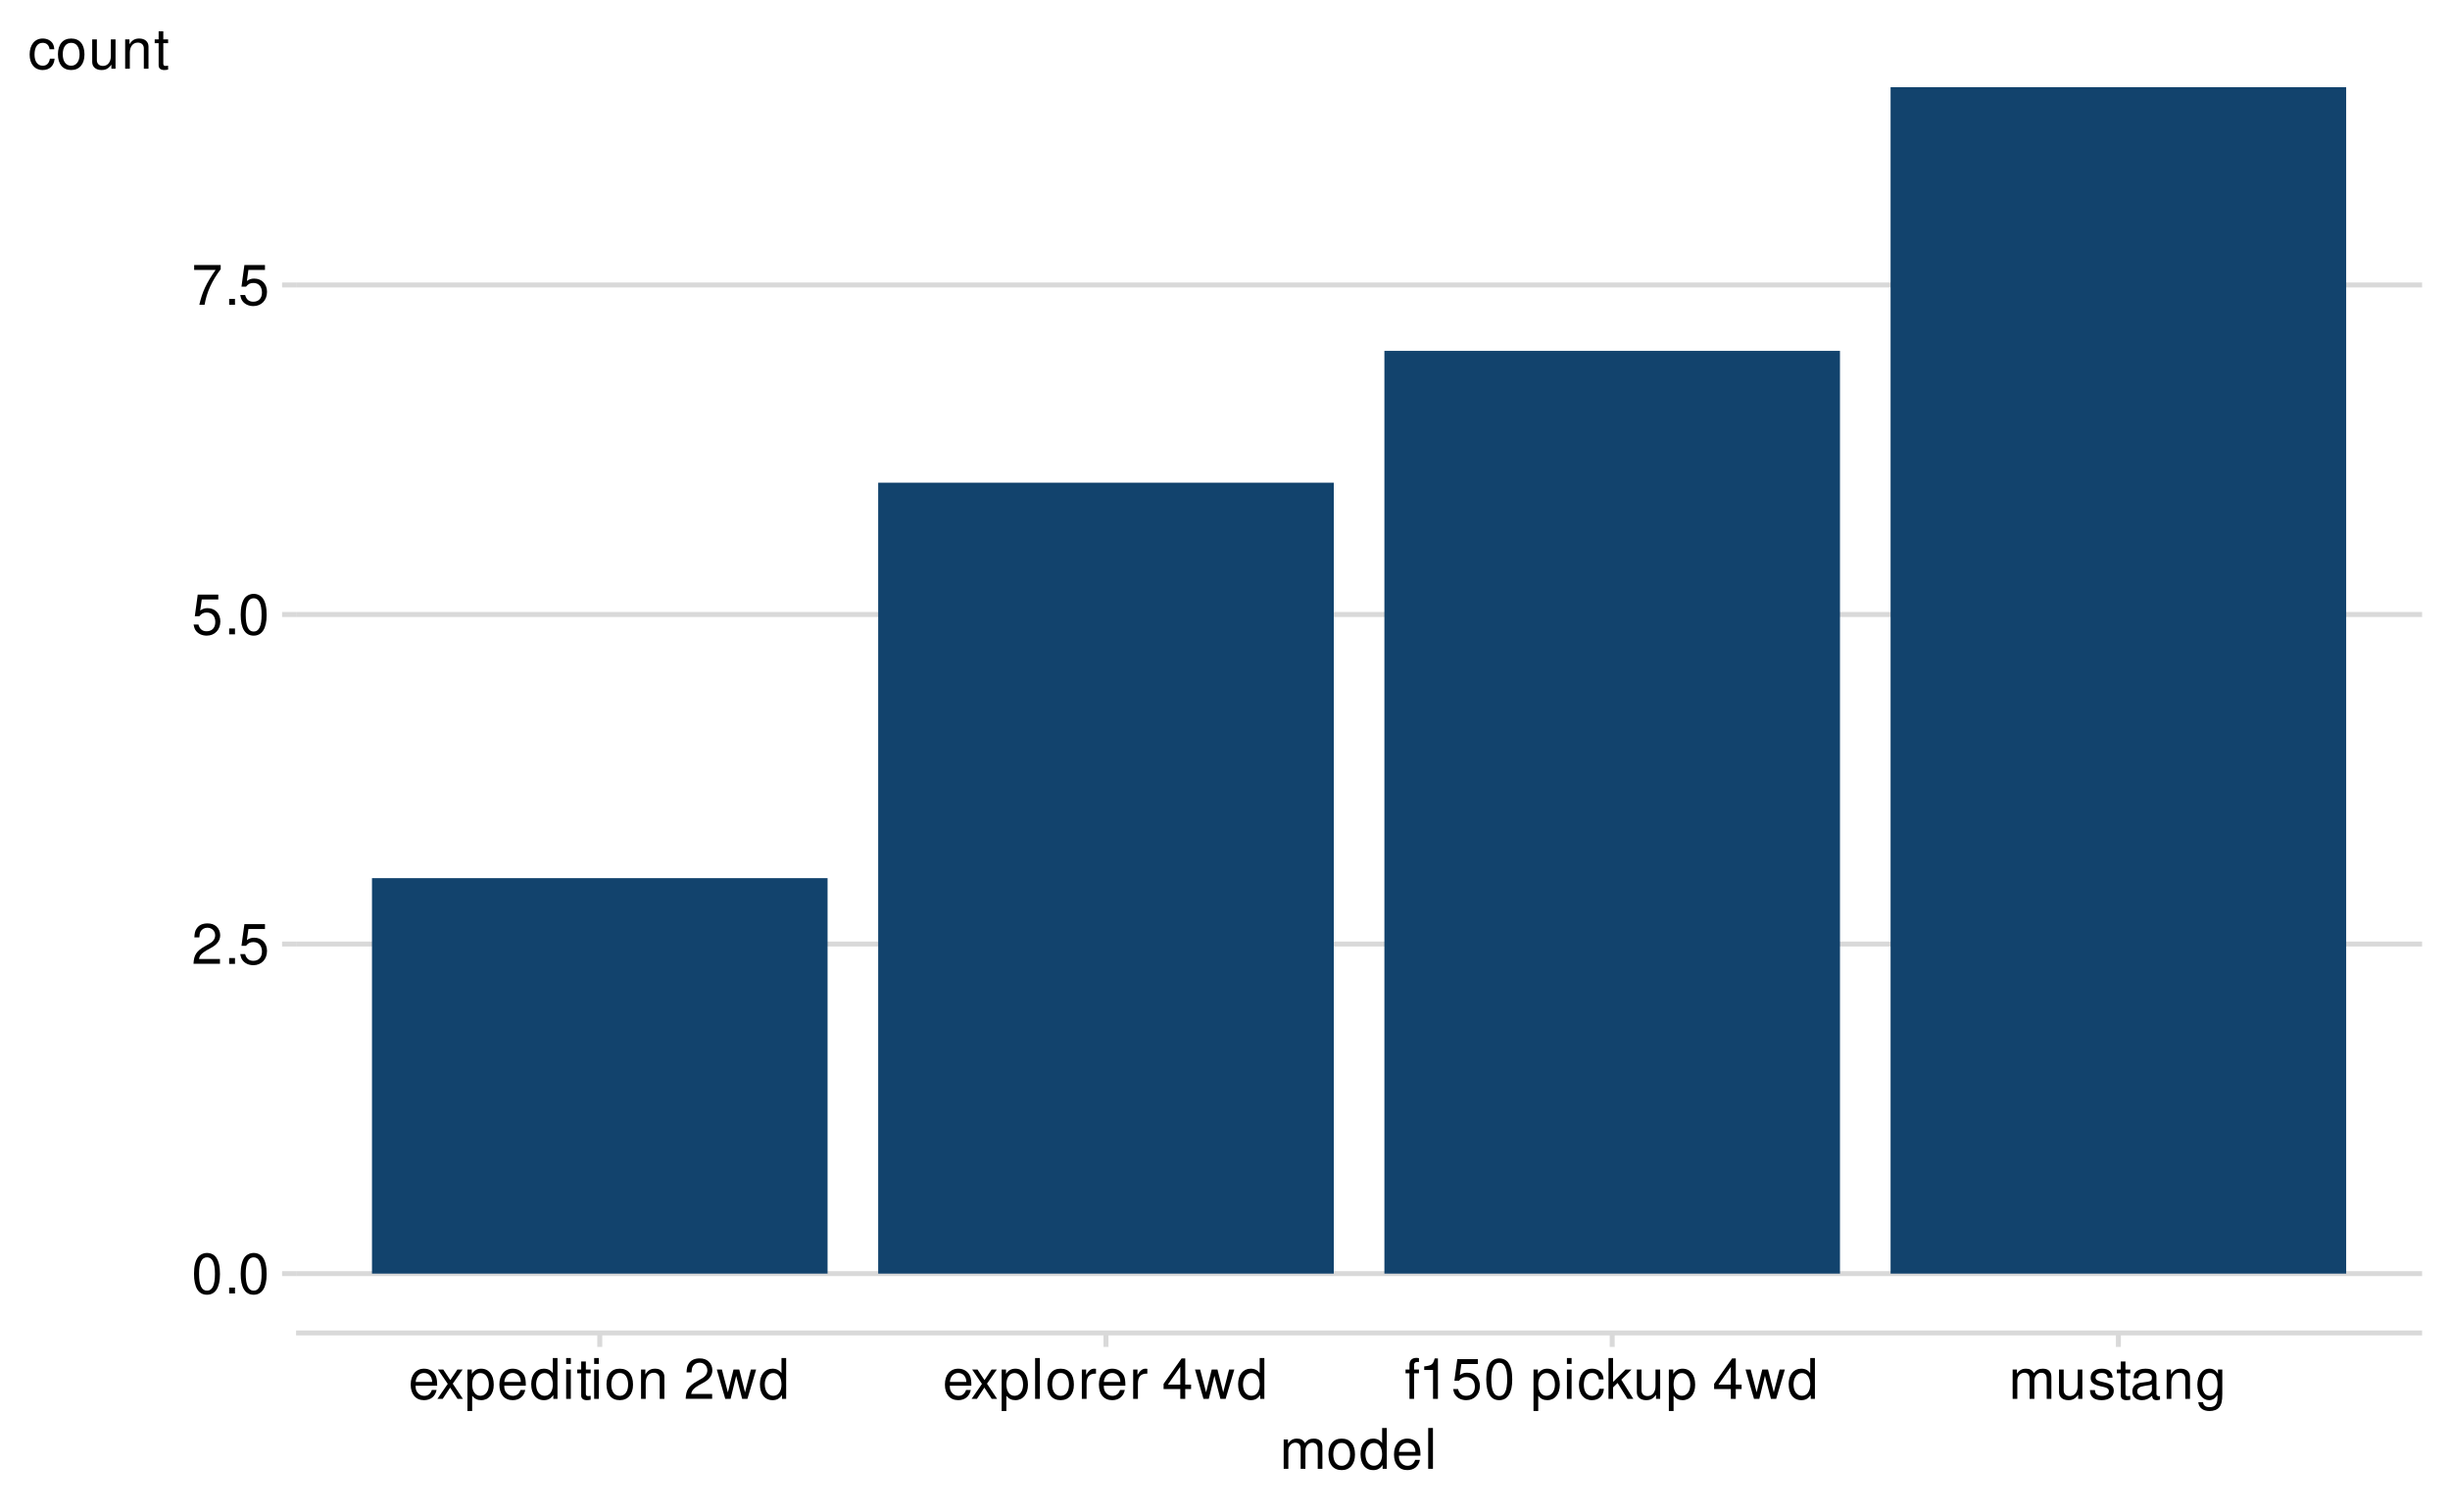
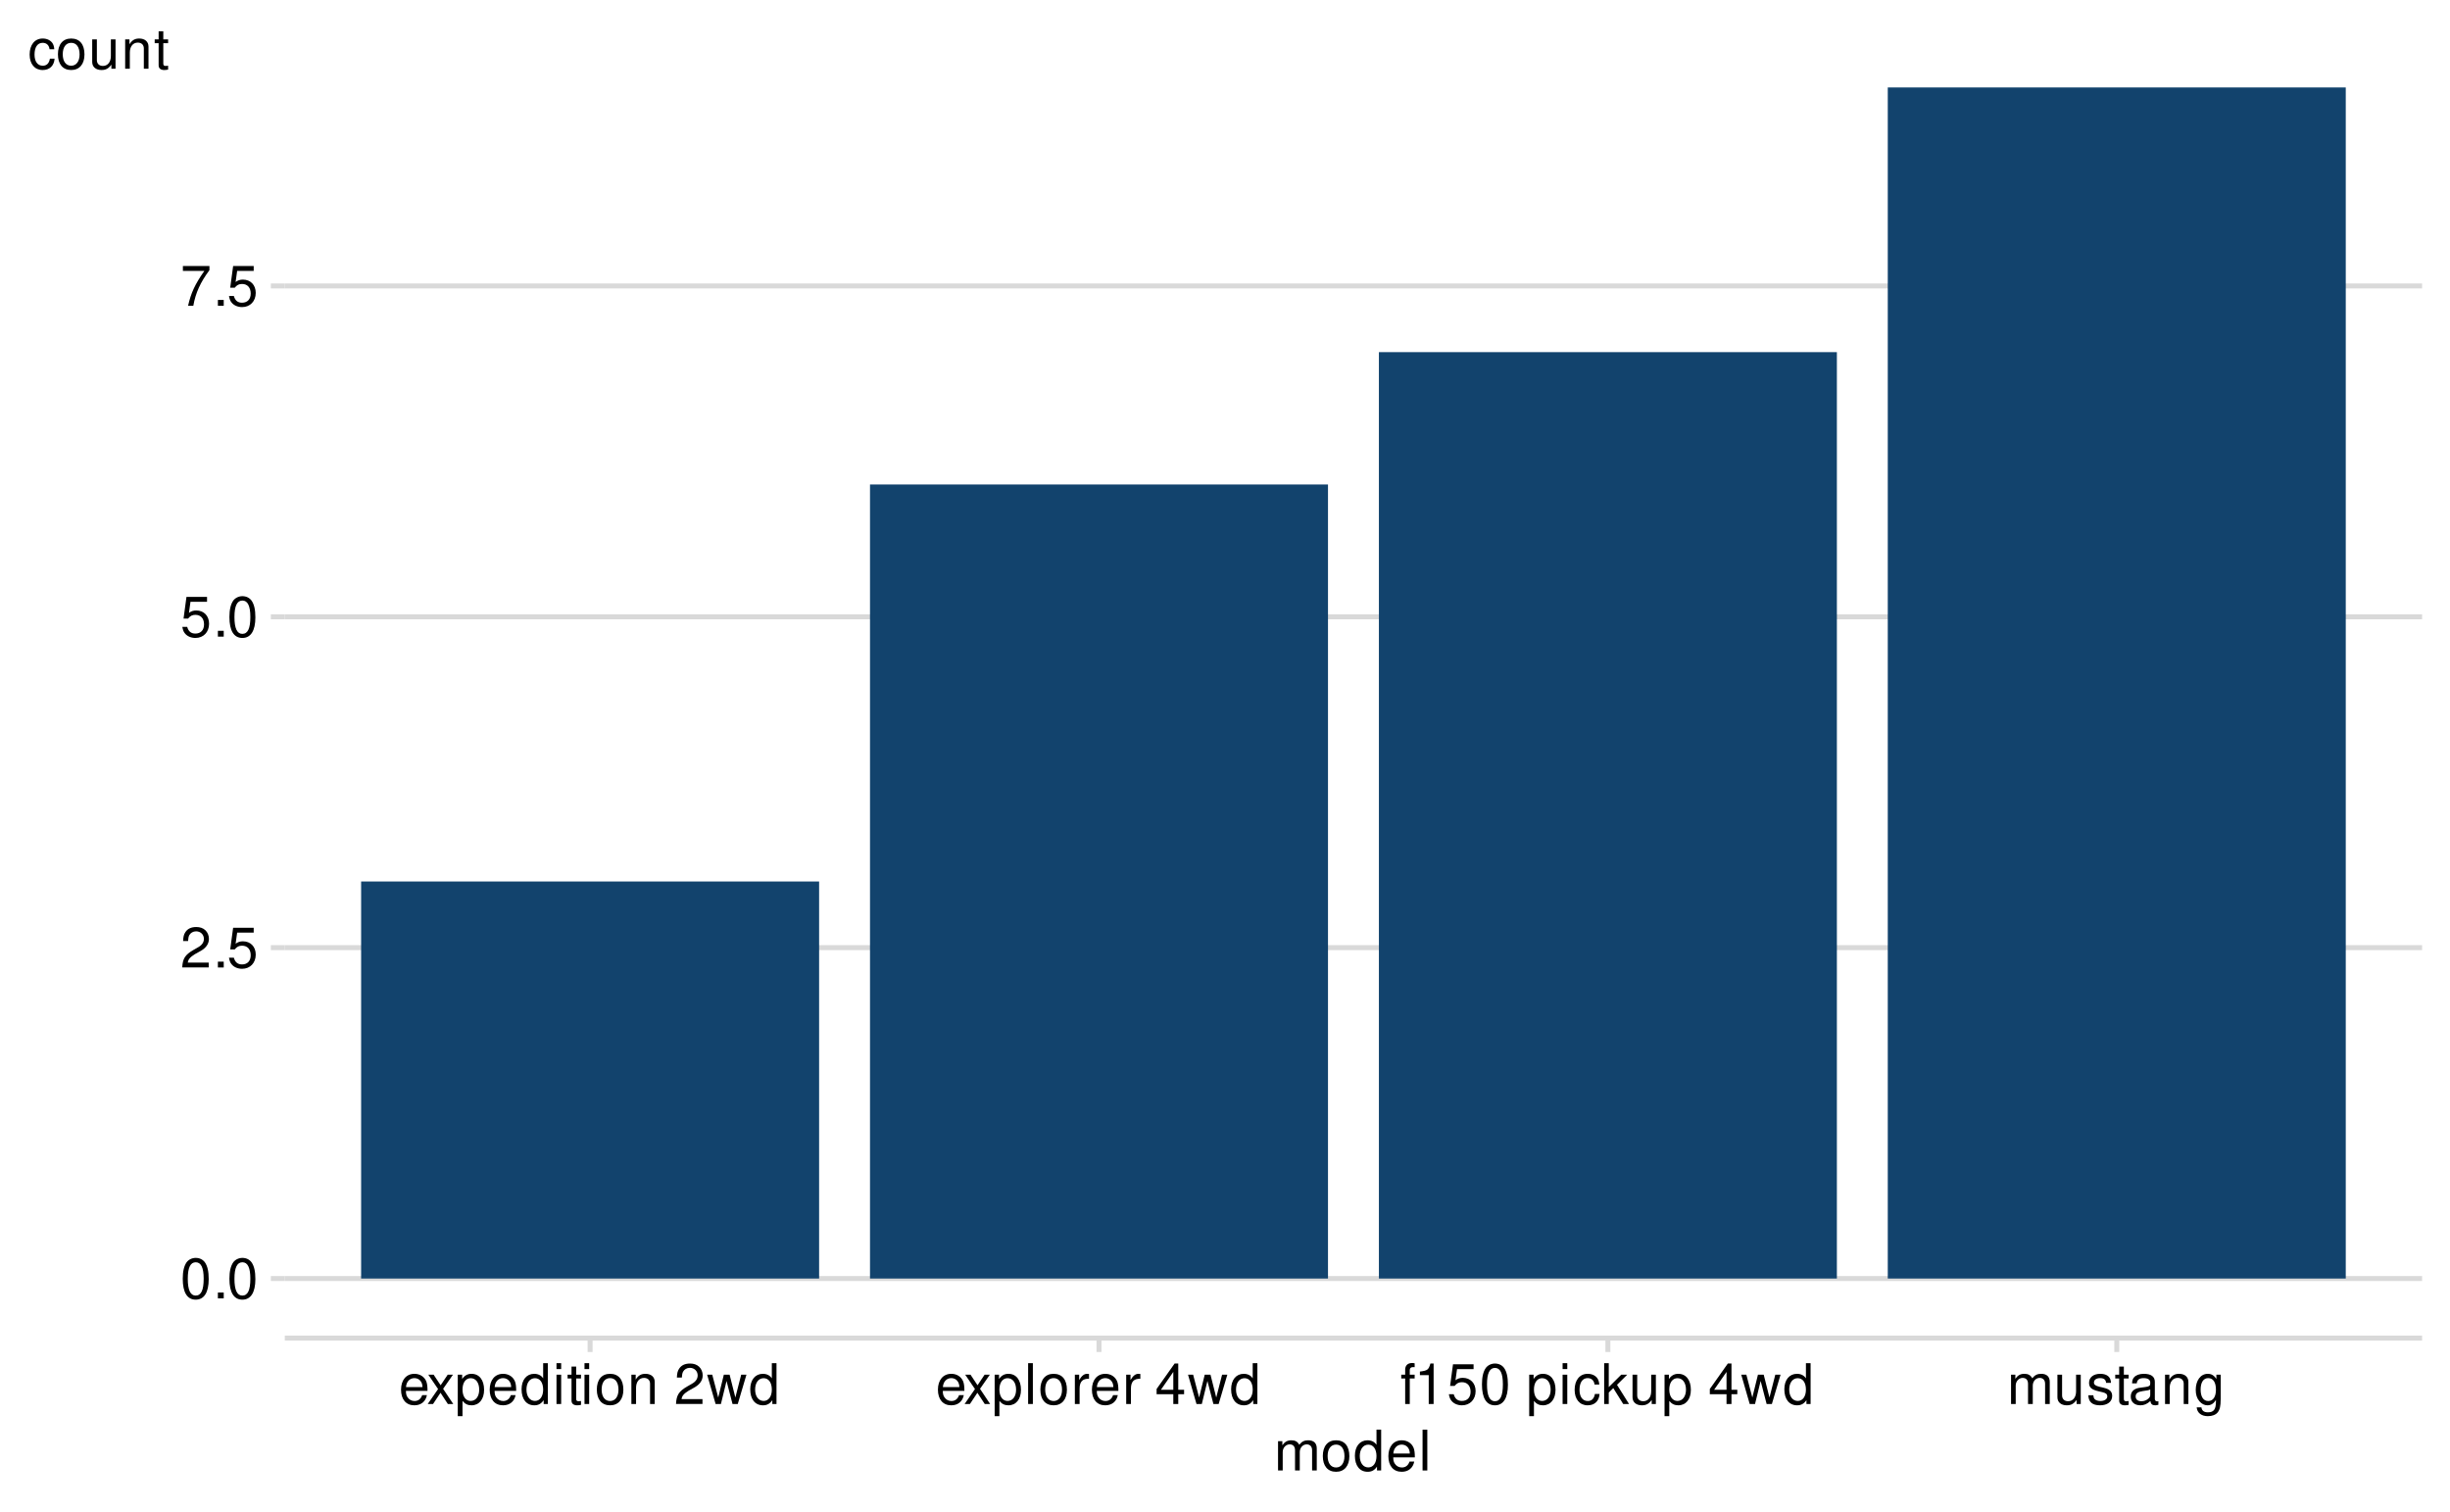
<svg xmlns="http://www.w3.org/2000/svg" xmlns:xlink="http://www.w3.org/1999/xlink" width="525pt" height="324pt" viewBox="0 0 525 324" version="1.1">
  <defs>
    <g>
      <symbol overflow="visible" id="glyph0-0">
        <path style="stroke:none;" d="" />
      </symbol>
      <symbol overflow="visible" id="glyph0-1">
        <path style="stroke:none;" d="M 3.297 -8.672 C 2.516 -8.672 1.781 -8.312 1.344 -7.734 C 0.797 -6.953 0.516 -5.812 0.516 -4.203 C 0.516 -1.266 1.469 0.281 3.297 0.281 C 5.094 0.281 6.078 -1.266 6.078 -4.125 C 6.078 -5.812 5.812 -6.938 5.25 -7.734 C 4.812 -8.328 4.109 -8.672 3.297 -8.672 Z M 3.297 -7.734 C 4.438 -7.734 5 -6.578 5 -4.219 C 5 -1.75 4.453 -0.594 3.281 -0.594 C 2.156 -0.594 1.594 -1.797 1.594 -4.188 C 1.594 -6.578 2.156 -7.734 3.297 -7.734 Z M 3.297 -7.734 " />
      </symbol>
      <symbol overflow="visible" id="glyph0-2">
        <path style="stroke:none;" d="M 2.297 -1.25 L 1.047 -1.25 L 1.047 0 L 2.297 0 Z M 2.297 -1.25 " />
      </symbol>
      <symbol overflow="visible" id="glyph0-3">
        <path style="stroke:none;" d="M 6.078 -1.047 L 1.594 -1.047 C 1.703 -1.766 2.094 -2.219 3.125 -2.859 L 4.328 -3.531 C 5.516 -4.188 6.125 -5.078 6.125 -6.141 C 6.125 -6.859 5.844 -7.531 5.344 -8 C 4.844 -8.453 4.219 -8.672 3.406 -8.672 C 2.328 -8.672 1.531 -8.297 1.062 -7.547 C 0.75 -7.094 0.625 -6.547 0.594 -5.672 L 1.656 -5.672 C 1.688 -6.266 1.766 -6.609 1.906 -6.906 C 2.188 -7.422 2.734 -7.75 3.375 -7.75 C 4.328 -7.75 5.047 -7.062 5.047 -6.125 C 5.047 -5.422 4.656 -4.828 3.906 -4.391 L 2.797 -3.75 C 1.016 -2.719 0.5 -1.906 0.406 -0.016 L 6.078 -0.016 Z M 6.078 -1.047 " />
      </symbol>
      <symbol overflow="visible" id="glyph0-4">
        <path style="stroke:none;" d="M 5.719 -8.516 L 1.312 -8.516 L 0.688 -3.875 L 1.656 -3.875 C 2.141 -4.469 2.562 -4.672 3.234 -4.672 C 4.375 -4.672 5.078 -3.891 5.078 -2.625 C 5.078 -1.406 4.375 -0.656 3.219 -0.656 C 2.297 -0.656 1.734 -1.125 1.469 -2.094 L 0.422 -2.094 C 0.562 -1.391 0.688 -1.062 0.938 -0.75 C 1.422 -0.094 2.281 0.281 3.234 0.281 C 4.953 0.281 6.156 -0.969 6.156 -2.766 C 6.156 -4.453 5.047 -5.609 3.406 -5.609 C 2.812 -5.609 2.328 -5.453 1.844 -5.094 L 2.172 -7.469 L 5.719 -7.469 Z M 5.719 -8.516 " />
      </symbol>
      <symbol overflow="visible" id="glyph0-5">
        <path style="stroke:none;" d="M 6.234 -8.516 L 0.547 -8.516 L 0.547 -7.469 L 5.141 -7.469 C 3.125 -4.578 2.297 -2.797 1.656 0 L 2.781 0 C 3.25 -2.719 4.312 -5.062 6.234 -7.625 Z M 6.234 -8.516 " />
      </symbol>
      <symbol overflow="visible" id="glyph0-6">
        <path style="stroke:none;" d="M 6.156 -2.812 C 6.156 -3.766 6.078 -4.344 5.906 -4.812 C 5.5 -5.844 4.531 -6.469 3.359 -6.469 C 1.609 -6.469 0.484 -5.141 0.484 -3.062 C 0.484 -0.984 1.562 0.281 3.344 0.281 C 4.781 0.281 5.766 -0.547 6.031 -1.906 L 5.016 -1.906 C 4.734 -1.078 4.172 -0.641 3.375 -0.641 C 2.734 -0.641 2.203 -0.938 1.859 -1.469 C 1.625 -1.828 1.531 -2.188 1.531 -2.812 Z M 1.547 -3.625 C 1.625 -4.781 2.344 -5.547 3.344 -5.547 C 4.375 -5.547 5.078 -4.75 5.078 -3.625 Z M 1.547 -3.625 " />
      </symbol>
      <symbol overflow="visible" id="glyph0-7">
        <path style="stroke:none;" d="M 3.5 -3.25 L 5.609 -6.281 L 4.484 -6.281 L 2.969 -4.016 L 1.469 -6.281 L 0.328 -6.281 L 2.422 -3.203 L 0.203 0 L 1.344 0 L 2.938 -2.406 L 4.516 0 L 5.672 0 Z M 3.5 -3.25 " />
      </symbol>
      <symbol overflow="visible" id="glyph0-8">
        <path style="stroke:none;" d="M 0.641 2.609 L 1.656 2.609 L 1.656 -0.656 C 2.188 -0.016 2.766 0.281 3.594 0.281 C 5.219 0.281 6.281 -1.031 6.281 -3.031 C 6.281 -5.141 5.25 -6.469 3.578 -6.469 C 2.719 -6.469 2.047 -6.078 1.578 -5.344 L 1.578 -6.281 L 0.641 -6.281 Z M 3.406 -5.531 C 4.516 -5.531 5.234 -4.562 5.234 -3.062 C 5.234 -1.625 4.5 -0.656 3.406 -0.656 C 2.344 -0.656 1.656 -1.625 1.656 -3.094 C 1.656 -4.578 2.344 -5.531 3.406 -5.531 Z M 3.406 -5.531 " />
      </symbol>
      <symbol overflow="visible" id="glyph0-9">
        <path style="stroke:none;" d="M 5.938 -8.75 L 4.938 -8.75 L 4.938 -5.5 C 4.531 -6.125 3.859 -6.469 3.016 -6.469 C 1.375 -6.469 0.312 -5.156 0.312 -3.156 C 0.312 -1.031 1.344 0.281 3.047 0.281 C 3.906 0.281 4.516 -0.047 5.047 -0.828 L 5.047 0 L 5.938 0 Z M 3.188 -5.531 C 4.266 -5.531 4.938 -4.578 4.938 -3.078 C 4.938 -1.625 4.25 -0.656 3.188 -0.656 C 2.094 -0.656 1.359 -1.625 1.359 -3.094 C 1.359 -4.562 2.094 -5.531 3.188 -5.531 Z M 3.188 -5.531 " />
      </symbol>
      <symbol overflow="visible" id="glyph0-10">
        <path style="stroke:none;" d="M 1.797 -6.281 L 0.797 -6.281 L 0.797 0 L 1.797 0 Z M 1.797 -8.75 L 0.797 -8.75 L 0.797 -7.484 L 1.797 -7.484 Z M 1.797 -8.75 " />
      </symbol>
      <symbol overflow="visible" id="glyph0-11">
        <path style="stroke:none;" d="M 3.047 -6.281 L 2.016 -6.281 L 2.016 -8.016 L 1.016 -8.016 L 1.016 -6.281 L 0.172 -6.281 L 0.172 -5.469 L 1.016 -5.469 L 1.016 -0.719 C 1.016 -0.078 1.453 0.281 2.234 0.281 C 2.5 0.281 2.719 0.25 3.047 0.188 L 3.047 -0.641 C 2.906 -0.609 2.766 -0.594 2.562 -0.594 C 2.141 -0.594 2.016 -0.719 2.016 -1.156 L 2.016 -5.469 L 3.047 -5.469 Z M 3.047 -6.281 " />
      </symbol>
      <symbol overflow="visible" id="glyph0-12">
        <path style="stroke:none;" d="M 3.266 -6.469 C 1.484 -6.469 0.438 -5.203 0.438 -3.094 C 0.438 -0.969 1.484 0.281 3.281 0.281 C 5.047 0.281 6.125 -0.984 6.125 -3.047 C 6.125 -5.234 5.094 -6.469 3.266 -6.469 Z M 3.281 -5.547 C 4.406 -5.547 5.078 -4.625 5.078 -3.062 C 5.078 -1.578 4.375 -0.641 3.281 -0.641 C 2.156 -0.641 1.469 -1.578 1.469 -3.094 C 1.469 -4.625 2.156 -5.547 3.281 -5.547 Z M 3.281 -5.547 " />
      </symbol>
      <symbol overflow="visible" id="glyph0-13">
        <path style="stroke:none;" d="M 0.844 -6.281 L 0.844 0 L 1.844 0 L 1.844 -3.469 C 1.844 -4.75 2.516 -5.594 3.547 -5.594 C 4.344 -5.594 4.844 -5.109 4.844 -4.359 L 4.844 0 L 5.844 0 L 5.844 -4.75 C 5.844 -5.797 5.062 -6.469 3.859 -6.469 C 2.922 -6.469 2.312 -6.109 1.766 -5.234 L 1.766 -6.281 Z M 0.844 -6.281 " />
      </symbol>
      <symbol overflow="visible" id="glyph0-14">
        <path style="stroke:none;" d="" />
      </symbol>
      <symbol overflow="visible" id="glyph0-15">
        <path style="stroke:none;" d="M 6.641 0 L 8.5 -6.281 L 7.375 -6.281 L 6.125 -1.391 L 4.891 -6.281 L 3.656 -6.281 L 2.453 -1.391 L 1.172 -6.281 L 0.078 -6.281 L 1.891 0 L 3.031 0 L 4.234 -4.938 L 5.516 0 Z M 6.641 0 " />
      </symbol>
      <symbol overflow="visible" id="glyph0-16">
        <path style="stroke:none;" d="M 1.828 -8.75 L 0.812 -8.75 L 0.812 0 L 1.828 0 Z M 1.828 -8.75 " />
      </symbol>
      <symbol overflow="visible" id="glyph0-17">
        <path style="stroke:none;" d="M 0.828 -6.281 L 0.828 0 L 1.844 0 L 1.844 -3.266 C 1.844 -4.781 2.469 -5.453 3.859 -5.406 L 3.859 -6.438 C 3.688 -6.453 3.594 -6.469 3.469 -6.469 C 2.812 -6.469 2.328 -6.078 1.75 -5.141 L 1.75 -6.281 Z M 0.828 -6.281 " />
      </symbol>
      <symbol overflow="visible" id="glyph0-18">
        <path style="stroke:none;" d="M 3.922 -2.094 L 3.922 0 L 4.984 0 L 4.984 -2.094 L 6.234 -2.094 L 6.234 -3.047 L 4.984 -3.047 L 4.984 -8.672 L 4.203 -8.672 L 0.344 -3.219 L 0.344 -2.094 Z M 3.922 -3.047 L 1.266 -3.047 L 3.922 -6.875 Z M 3.922 -3.047 " />
      </symbol>
      <symbol overflow="visible" id="glyph0-19">
        <path style="stroke:none;" d="M 3.094 -6.281 L 2.047 -6.281 L 2.047 -7.266 C 2.047 -7.688 2.281 -7.906 2.75 -7.906 C 2.828 -7.906 2.875 -7.906 3.094 -7.891 L 3.094 -8.719 C 2.875 -8.766 2.734 -8.781 2.531 -8.781 C 1.609 -8.781 1.062 -8.25 1.062 -7.359 L 1.062 -6.281 L 0.219 -6.281 L 0.219 -5.469 L 1.062 -5.469 L 1.062 0 L 2.047 0 L 2.047 -5.469 L 3.094 -5.469 Z M 3.094 -6.281 " />
      </symbol>
      <symbol overflow="visible" id="glyph0-20">
        <path style="stroke:none;" d="M 3.109 -6.188 L 3.109 0 L 4.156 0 L 4.156 -8.672 L 3.469 -8.672 C 3.094 -7.344 2.859 -7.156 1.219 -6.953 L 1.219 -6.188 Z M 3.109 -6.188 " />
      </symbol>
      <symbol overflow="visible" id="glyph0-21">
        <path style="stroke:none;" d="M 5.656 -4.172 C 5.609 -4.781 5.469 -5.188 5.234 -5.531 C 4.797 -6.125 4.047 -6.469 3.172 -6.469 C 1.469 -6.469 0.375 -5.125 0.375 -3.031 C 0.375 -1.016 1.453 0.281 3.156 0.281 C 4.656 0.281 5.609 -0.625 5.719 -2.156 L 4.719 -2.156 C 4.547 -1.156 4.031 -0.641 3.188 -0.641 C 2.078 -0.641 1.422 -1.547 1.422 -3.031 C 1.422 -4.609 2.062 -5.547 3.156 -5.547 C 4 -5.547 4.531 -5.047 4.641 -4.172 Z M 5.656 -4.172 " />
      </symbol>
      <symbol overflow="visible" id="glyph0-22">
        <path style="stroke:none;" d="M 1.688 -8.75 L 0.703 -8.75 L 0.703 0 L 1.688 0 L 1.688 -2.453 L 2.656 -3.406 L 4.781 0 L 6.031 0 L 3.453 -4.109 L 5.641 -6.281 L 4.359 -6.281 L 1.688 -3.625 Z M 1.688 -8.75 " />
      </symbol>
      <symbol overflow="visible" id="glyph0-23">
        <path style="stroke:none;" d="M 5.781 0 L 5.781 -6.281 L 4.781 -6.281 L 4.781 -2.719 C 4.781 -1.438 4.109 -0.594 3.078 -0.594 C 2.281 -0.594 1.781 -1.078 1.781 -1.844 L 1.781 -6.281 L 0.781 -6.281 L 0.781 -1.438 C 0.781 -0.391 1.562 0.281 2.781 0.281 C 3.703 0.281 4.297 -0.047 4.891 -0.875 L 4.891 0 Z M 5.781 0 " />
      </symbol>
      <symbol overflow="visible" id="glyph0-24">
        <path style="stroke:none;" d="M 0.844 -6.281 L 0.844 0 L 1.844 0 L 1.844 -3.953 C 1.844 -4.859 2.516 -5.594 3.328 -5.594 C 4.062 -5.594 4.484 -5.141 4.484 -4.328 L 4.484 0 L 5.5 0 L 5.5 -3.953 C 5.5 -4.859 6.156 -5.594 6.969 -5.594 C 7.703 -5.594 8.141 -5.125 8.141 -4.328 L 8.141 0 L 9.141 0 L 9.141 -4.719 C 9.141 -5.844 8.5 -6.469 7.312 -6.469 C 6.484 -6.469 5.969 -6.219 5.391 -5.516 C 5.016 -6.188 4.516 -6.469 3.703 -6.469 C 2.859 -6.469 2.297 -6.156 1.766 -5.406 L 1.766 -6.281 Z M 0.844 -6.281 " />
      </symbol>
      <symbol overflow="visible" id="glyph0-25">
        <path style="stroke:none;" d="M 5.25 -4.531 C 5.25 -5.766 4.422 -6.469 2.969 -6.469 C 1.516 -6.469 0.562 -5.719 0.562 -4.547 C 0.562 -3.562 1.062 -3.094 2.562 -2.734 L 3.484 -2.516 C 4.188 -2.344 4.469 -2.094 4.469 -1.641 C 4.469 -1.047 3.875 -0.641 3 -0.641 C 2.453 -0.641 2 -0.797 1.75 -1.062 C 1.594 -1.25 1.531 -1.422 1.469 -1.875 L 0.406 -1.875 C 0.453 -0.422 1.266 0.281 2.922 0.281 C 4.5 0.281 5.516 -0.5 5.516 -1.719 C 5.516 -2.656 4.984 -3.172 3.734 -3.469 L 2.766 -3.703 C 1.953 -3.891 1.609 -4.156 1.609 -4.594 C 1.609 -5.188 2.125 -5.547 2.938 -5.547 C 3.75 -5.547 4.172 -5.203 4.203 -4.531 Z M 5.25 -4.531 " />
      </symbol>
      <symbol overflow="visible" id="glyph0-26">
        <path style="stroke:none;" d="M 6.422 -0.594 C 6.312 -0.562 6.266 -0.562 6.203 -0.562 C 5.859 -0.562 5.656 -0.75 5.656 -1.062 L 5.656 -4.75 C 5.656 -5.875 4.844 -6.469 3.297 -6.469 C 2.375 -6.469 1.641 -6.203 1.219 -5.734 C 0.922 -5.406 0.797 -5.047 0.781 -4.422 L 1.781 -4.422 C 1.875 -5.203 2.328 -5.547 3.266 -5.547 C 4.172 -5.547 4.672 -5.203 4.672 -4.609 L 4.672 -4.344 C 4.656 -3.906 4.438 -3.75 3.625 -3.641 C 2.203 -3.469 1.984 -3.422 1.609 -3.266 C 0.875 -2.953 0.5 -2.406 0.5 -1.578 C 0.5 -0.438 1.297 0.281 2.562 0.281 C 3.359 0.281 4 0 4.703 -0.641 C 4.781 0 5.094 0.281 5.734 0.281 C 5.953 0.281 6.078 0.25 6.422 0.172 Z M 4.672 -1.984 C 4.672 -1.641 4.578 -1.438 4.266 -1.156 C 3.859 -0.797 3.375 -0.594 2.781 -0.594 C 2 -0.594 1.547 -0.969 1.547 -1.609 C 1.547 -2.266 1.984 -2.609 3.062 -2.766 C 4.125 -2.906 4.328 -2.953 4.672 -3.109 Z M 4.672 -1.984 " />
      </symbol>
      <symbol overflow="visible" id="glyph0-27">
        <path style="stroke:none;" d="M 4.844 -6.281 L 4.844 -5.375 C 4.344 -6.125 3.797 -6.469 3 -6.469 C 1.469 -6.469 0.422 -5.047 0.422 -3.031 C 0.422 -1.984 0.672 -1.219 1.219 -0.578 C 1.688 -0.031 2.281 0.281 2.922 0.281 C 3.688 0.281 4.219 -0.062 4.75 -0.859 L 4.75 -0.531 C 4.75 1.156 4.281 1.781 3.031 1.781 C 2.188 1.781 1.734 1.438 1.641 0.719 L 0.625 0.719 C 0.719 1.891 1.641 2.609 3.016 2.609 C 3.938 2.609 4.703 2.312 5.109 1.812 C 5.594 1.219 5.766 0.438 5.766 -1.031 L 5.766 -6.281 Z M 3.094 -5.547 C 4.156 -5.547 4.75 -4.656 4.75 -3.062 C 4.75 -1.531 4.141 -0.641 3.094 -0.641 C 2.062 -0.641 1.469 -1.547 1.469 -3.094 C 1.469 -4.625 2.062 -5.547 3.094 -5.547 Z M 3.094 -5.547 " />
      </symbol>
    </g>
    <clipPath id="clip1">
-       <path d="M 63.441 272 L 519.023 272 L 519.023 274 L 63.441 274 Z M 63.441 272 " />
+       <path d="M 61.027 273 L 519.023 273 L 519.023 275 L 61.027 275 Z M 61.027 273 " />
    </clipPath>
    <clipPath id="clip2">
-       <path d="M 63.441 201 L 519.023 201 L 519.023 203 L 63.441 203 Z M 63.441 201 " />
+       <path d="M 61.027 202 L 519.023 202 L 519.023 204 L 61.027 204 Z M 61.027 202 " />
    </clipPath>
    <clipPath id="clip3">
-       <path d="M 63.441 131 L 519.023 131 L 519.023 133 L 63.441 133 Z M 63.441 131 " />
+       <path d="M 61.027 131 L 519.023 131 L 519.023 133 L 61.027 133 Z M 61.027 131 " />
    </clipPath>
    <clipPath id="clip4">
-       <path d="M 63.441 60 L 519.023 60 L 519.023 62 L 63.441 62 Z M 63.441 60 " />
+       <path d="M 61.027 60 L 519.023 60 L 519.023 62 L 61.027 62 Z M 61.027 60 " />
    </clipPath>
  </defs>
  <g id="surface50">
    <rect x="0" y="0" width="525" height="324" style="fill:rgb(100%,100%,100%);fill-opacity:1;stroke:none;" />
    <path style="fill:none;stroke-width:1.067;stroke-linecap:round;stroke-linejoin:round;stroke:rgb(100%,100%,100%);stroke-opacity:1;stroke-miterlimit:10;" d="M 0 324 L 525 324 L 525 0 L 0 0 Z M 0 324 " />
    <g clip-path="url(#clip1)" clip-rule="nonzero">
-       <path style="fill:none;stroke-width:1.067;stroke-linecap:butt;stroke-linejoin:round;stroke:rgb(85.098%,85.098%,85.098%);stroke-opacity:1;stroke-miterlimit:10;" d="M 63.441 272.941 L 519.023 272.941 " />
+       <path style="fill:none;stroke-width:1.067;stroke-linecap:butt;stroke-linejoin:round;stroke:rgb(85.098%,85.098%,85.098%);stroke-opacity:1;stroke-miterlimit:10;" d="M 61.027 273.996 L 519.023 273.996 " />
    </g>
    <g clip-path="url(#clip2)" clip-rule="nonzero">
-       <path style="fill:none;stroke-width:1.067;stroke-linecap:butt;stroke-linejoin:round;stroke:rgb(85.098%,85.098%,85.098%);stroke-opacity:1;stroke-miterlimit:10;" d="M 63.441 202.316 L 519.023 202.316 " />
+       <path style="fill:none;stroke-width:1.067;stroke-linecap:butt;stroke-linejoin:round;stroke:rgb(85.098%,85.098%,85.098%);stroke-opacity:1;stroke-miterlimit:10;" d="M 61.027 203.09 L 519.023 203.09 " />
    </g>
    <g clip-path="url(#clip3)" clip-rule="nonzero">
-       <path style="fill:none;stroke-width:1.067;stroke-linecap:butt;stroke-linejoin:round;stroke:rgb(85.098%,85.098%,85.098%);stroke-opacity:1;stroke-miterlimit:10;" d="M 63.441 131.691 L 519.023 131.691 " />
+       <path style="fill:none;stroke-width:1.067;stroke-linecap:butt;stroke-linejoin:round;stroke:rgb(85.098%,85.098%,85.098%);stroke-opacity:1;stroke-miterlimit:10;" d="M 61.027 132.188 L 519.023 132.188 " />
    </g>
    <g clip-path="url(#clip4)" clip-rule="nonzero">
-       <path style="fill:none;stroke-width:1.067;stroke-linecap:butt;stroke-linejoin:round;stroke:rgb(85.098%,85.098%,85.098%);stroke-opacity:1;stroke-miterlimit:10;" d="M 63.441 61.066 L 519.023 61.066 " />
-     </g>
-     <path style=" stroke:none;fill-rule:nonzero;fill:rgb(7.059%,26.275%,42.745%);fill-opacity:1;" d="M 79.711 272.941 L 177.336 272.941 L 177.336 188.191 L 79.711 188.191 Z M 79.711 272.941 " />
-     <path style=" stroke:none;fill-rule:nonzero;fill:rgb(7.059%,26.275%,42.745%);fill-opacity:1;" d="M 188.184 272.941 L 285.809 272.941 L 285.809 103.441 L 188.184 103.441 Z M 188.184 272.941 " />
-     <path style=" stroke:none;fill-rule:nonzero;fill:rgb(7.059%,26.275%,42.745%);fill-opacity:1;" d="M 296.656 272.941 L 394.281 272.941 L 394.281 75.191 L 296.656 75.191 Z M 296.656 272.941 " />
-     <path style=" stroke:none;fill-rule:nonzero;fill:rgb(7.059%,26.275%,42.745%);fill-opacity:1;" d="M 405.125 272.941 L 502.75 272.941 L 502.75 18.691 L 405.125 18.691 Z M 405.125 272.941 " />
-     <g style="fill:rgb(0%,0%,0%);fill-opacity:1;">
-       <use xlink:href="#glyph0-1" x="41.059" y="277.189" />
-       <use xlink:href="#glyph0-2" x="48.059" y="277.189" />
-       <use xlink:href="#glyph0-1" x="51.059" y="277.189" />
-     </g>
-     <g style="fill:rgb(0%,0%,0%);fill-opacity:1;">
-       <use xlink:href="#glyph0-3" x="41.059" y="206.564" />
-       <use xlink:href="#glyph0-2" x="48.059" y="206.564" />
-       <use xlink:href="#glyph0-4" x="51.059" y="206.564" />
-     </g>
-     <g style="fill:rgb(0%,0%,0%);fill-opacity:1;">
-       <use xlink:href="#glyph0-4" x="41.059" y="135.939" />
-       <use xlink:href="#glyph0-2" x="48.059" y="135.939" />
-       <use xlink:href="#glyph0-1" x="51.059" y="135.939" />
-     </g>
-     <g style="fill:rgb(0%,0%,0%);fill-opacity:1;">
-       <use xlink:href="#glyph0-5" x="41.059" y="65.314" />
-       <use xlink:href="#glyph0-2" x="48.059" y="65.314" />
-       <use xlink:href="#glyph0-4" x="51.059" y="65.314" />
-     </g>
-     <path style="fill:none;stroke-width:1.067;stroke-linecap:butt;stroke-linejoin:round;stroke:rgb(85.098%,85.098%,85.098%);stroke-opacity:1;stroke-miterlimit:10;" d="M 60.449 272.941 L 63.441 272.941 " />
-     <path style="fill:none;stroke-width:1.067;stroke-linecap:butt;stroke-linejoin:round;stroke:rgb(85.098%,85.098%,85.098%);stroke-opacity:1;stroke-miterlimit:10;" d="M 60.449 202.316 L 63.441 202.316 " />
-     <path style="fill:none;stroke-width:1.067;stroke-linecap:butt;stroke-linejoin:round;stroke:rgb(85.098%,85.098%,85.098%);stroke-opacity:1;stroke-miterlimit:10;" d="M 60.449 131.691 L 63.441 131.691 " />
-     <path style="fill:none;stroke-width:1.067;stroke-linecap:butt;stroke-linejoin:round;stroke:rgb(85.098%,85.098%,85.098%);stroke-opacity:1;stroke-miterlimit:10;" d="M 60.449 61.066 L 63.441 61.066 " />
-     <path style="fill:none;stroke-width:1.067;stroke-linecap:butt;stroke-linejoin:round;stroke:rgb(85.098%,85.098%,85.098%);stroke-opacity:1;stroke-miterlimit:10;" d="M 63.441 285.652 L 519.023 285.652 " />
-     <path style="fill:none;stroke-width:1.067;stroke-linecap:butt;stroke-linejoin:round;stroke:rgb(85.098%,85.098%,85.098%);stroke-opacity:1;stroke-miterlimit:10;" d="M 128.523 288.645 L 128.523 285.652 " />
-     <path style="fill:none;stroke-width:1.067;stroke-linecap:butt;stroke-linejoin:round;stroke:rgb(85.098%,85.098%,85.098%);stroke-opacity:1;stroke-miterlimit:10;" d="M 236.996 288.645 L 236.996 285.652 " />
-     <path style="fill:none;stroke-width:1.067;stroke-linecap:butt;stroke-linejoin:round;stroke:rgb(85.098%,85.098%,85.098%);stroke-opacity:1;stroke-miterlimit:10;" d="M 345.469 288.645 L 345.469 285.652 " />
-     <path style="fill:none;stroke-width:1.067;stroke-linecap:butt;stroke-linejoin:round;stroke:rgb(85.098%,85.098%,85.098%);stroke-opacity:1;stroke-miterlimit:10;" d="M 453.938 288.645 L 453.938 285.652 " />
-     <g style="fill:rgb(0%,0%,0%);fill-opacity:1;">
-       <use xlink:href="#glyph0-6" x="87.523" y="299.783" />
-       <use xlink:href="#glyph0-7" x="93.523" y="299.783" />
-       <use xlink:href="#glyph0-8" x="99.523" y="299.783" />
-       <use xlink:href="#glyph0-6" x="106.523" y="299.783" />
-       <use xlink:href="#glyph0-9" x="113.523" y="299.783" />
-       <use xlink:href="#glyph0-10" x="120.523" y="299.783" />
-       <use xlink:href="#glyph0-11" x="123.523" y="299.783" />
-       <use xlink:href="#glyph0-10" x="126.523" y="299.783" />
-       <use xlink:href="#glyph0-12" x="129.523" y="299.783" />
-       <use xlink:href="#glyph0-13" x="136.523" y="299.783" />
-       <use xlink:href="#glyph0-14" x="143.523" y="299.783" />
-       <use xlink:href="#glyph0-3" x="146.523" y="299.783" />
-       <use xlink:href="#glyph0-15" x="153.523" y="299.783" />
-       <use xlink:href="#glyph0-9" x="162.523" y="299.783" />
-     </g>
-     <g style="fill:rgb(0%,0%,0%);fill-opacity:1;">
-       <use xlink:href="#glyph0-6" x="201.996" y="299.783" />
-       <use xlink:href="#glyph0-7" x="207.996" y="299.783" />
-       <use xlink:href="#glyph0-8" x="213.996" y="299.783" />
-       <use xlink:href="#glyph0-16" x="220.996" y="299.783" />
-       <use xlink:href="#glyph0-12" x="223.996" y="299.783" />
-       <use xlink:href="#glyph0-17" x="230.996" y="299.783" />
-       <use xlink:href="#glyph0-6" x="234.996" y="299.783" />
-       <use xlink:href="#glyph0-17" x="241.996" y="299.783" />
-       <use xlink:href="#glyph0-14" x="245.996" y="299.783" />
-       <use xlink:href="#glyph0-18" x="248.996" y="299.783" />
-       <use xlink:href="#glyph0-15" x="255.996" y="299.783" />
-       <use xlink:href="#glyph0-9" x="264.996" y="299.783" />
-     </g>
-     <g style="fill:rgb(0%,0%,0%);fill-opacity:1;">
-       <use xlink:href="#glyph0-19" x="300.969" y="299.783" />
-       <use xlink:href="#glyph0-20" x="303.969" y="299.783" />
-       <use xlink:href="#glyph0-4" x="310.969" y="299.783" />
-       <use xlink:href="#glyph0-1" x="317.969" y="299.783" />
-       <use xlink:href="#glyph0-14" x="324.969" y="299.783" />
-       <use xlink:href="#glyph0-8" x="327.969" y="299.783" />
-       <use xlink:href="#glyph0-10" x="334.969" y="299.783" />
-       <use xlink:href="#glyph0-21" x="337.969" y="299.783" />
-       <use xlink:href="#glyph0-22" x="343.969" y="299.783" />
-       <use xlink:href="#glyph0-23" x="349.969" y="299.783" />
-       <use xlink:href="#glyph0-8" x="356.969" y="299.783" />
-       <use xlink:href="#glyph0-14" x="363.969" y="299.783" />
-       <use xlink:href="#glyph0-18" x="366.969" y="299.783" />
-       <use xlink:href="#glyph0-15" x="373.969" y="299.783" />
-       <use xlink:href="#glyph0-9" x="382.969" y="299.783" />
-     </g>
-     <g style="fill:rgb(0%,0%,0%);fill-opacity:1;">
-       <use xlink:href="#glyph0-24" x="430.438" y="299.783" />
-       <use xlink:href="#glyph0-23" x="440.438" y="299.783" />
-       <use xlink:href="#glyph0-25" x="447.438" y="299.783" />
-       <use xlink:href="#glyph0-11" x="453.438" y="299.783" />
-       <use xlink:href="#glyph0-26" x="456.438" y="299.783" />
-       <use xlink:href="#glyph0-13" x="463.438" y="299.783" />
-       <use xlink:href="#glyph0-27" x="470.438" y="299.783" />
-     </g>
-     <g style="fill:rgb(0%,0%,0%);fill-opacity:1;">
-       <use xlink:href="#glyph0-24" x="274.23" y="314.771" />
-       <use xlink:href="#glyph0-12" x="284.23" y="314.771" />
-       <use xlink:href="#glyph0-9" x="291.23" y="314.771" />
-       <use xlink:href="#glyph0-6" x="298.23" y="314.771" />
-       <use xlink:href="#glyph0-16" x="305.23" y="314.771" />
+       <path style="fill:none;stroke-width:1.067;stroke-linecap:butt;stroke-linejoin:round;stroke:rgb(85.098%,85.098%,85.098%);stroke-opacity:1;stroke-miterlimit:10;" d="M 61.027 61.281 L 519.023 61.281 " />
+     </g>
+     <path style=" stroke:none;fill-rule:nonzero;fill:rgb(7.059%,26.275%,42.745%);fill-opacity:1;" d="M 77.383 273.996 L 175.523 273.996 L 175.523 188.91 L 77.383 188.91 Z M 77.383 273.996 " />
+     <path style=" stroke:none;fill-rule:nonzero;fill:rgb(7.059%,26.275%,42.745%);fill-opacity:1;" d="M 186.43 273.996 L 284.57 273.996 L 284.57 103.828 L 186.43 103.828 Z M 186.43 273.996 " />
+     <path style=" stroke:none;fill-rule:nonzero;fill:rgb(7.059%,26.275%,42.745%);fill-opacity:1;" d="M 295.477 273.996 L 393.617 273.996 L 393.617 75.465 L 295.477 75.465 Z M 295.477 273.996 " />
+     <path style=" stroke:none;fill-rule:nonzero;fill:rgb(7.059%,26.275%,42.745%);fill-opacity:1;" d="M 404.523 273.996 L 502.664 273.996 L 502.664 18.742 L 404.523 18.742 Z M 404.523 273.996 " />
+     <g style="fill:rgb(0%,0%,0%);fill-opacity:1;">
+       <use xlink:href="#glyph0-1" x="38.645" y="278.244" />
+       <use xlink:href="#glyph0-2" x="45.645" y="278.244" />
+       <use xlink:href="#glyph0-1" x="48.645" y="278.244" />
+     </g>
+     <g style="fill:rgb(0%,0%,0%);fill-opacity:1;">
+       <use xlink:href="#glyph0-3" x="38.645" y="207.338" />
+       <use xlink:href="#glyph0-2" x="45.645" y="207.338" />
+       <use xlink:href="#glyph0-4" x="48.645" y="207.338" />
+     </g>
+     <g style="fill:rgb(0%,0%,0%);fill-opacity:1;">
+       <use xlink:href="#glyph0-4" x="38.645" y="136.436" />
+       <use xlink:href="#glyph0-2" x="45.645" y="136.436" />
+       <use xlink:href="#glyph0-1" x="48.645" y="136.436" />
+     </g>
+     <g style="fill:rgb(0%,0%,0%);fill-opacity:1;">
+       <use xlink:href="#glyph0-5" x="38.645" y="65.529" />
+       <use xlink:href="#glyph0-2" x="45.645" y="65.529" />
+       <use xlink:href="#glyph0-4" x="48.645" y="65.529" />
+     </g>
+     <path style="fill:none;stroke-width:1.067;stroke-linecap:butt;stroke-linejoin:round;stroke:rgb(85.098%,85.098%,85.098%);stroke-opacity:1;stroke-miterlimit:10;" d="M 58.039 273.996 L 61.027 273.996 " />
+     <path style="fill:none;stroke-width:1.067;stroke-linecap:butt;stroke-linejoin:round;stroke:rgb(85.098%,85.098%,85.098%);stroke-opacity:1;stroke-miterlimit:10;" d="M 58.039 203.09 L 61.027 203.09 " />
+     <path style="fill:none;stroke-width:1.067;stroke-linecap:butt;stroke-linejoin:round;stroke:rgb(85.098%,85.098%,85.098%);stroke-opacity:1;stroke-miterlimit:10;" d="M 58.039 132.188 L 61.027 132.188 " />
+     <path style="fill:none;stroke-width:1.067;stroke-linecap:butt;stroke-linejoin:round;stroke:rgb(85.098%,85.098%,85.098%);stroke-opacity:1;stroke-miterlimit:10;" d="M 58.039 61.281 L 61.027 61.281 " />
+     <path style="fill:none;stroke-width:1.067;stroke-linecap:butt;stroke-linejoin:round;stroke:rgb(85.098%,85.098%,85.098%);stroke-opacity:1;stroke-miterlimit:10;" d="M 61.027 286.758 L 519.023 286.758 " />
+     <path style="fill:none;stroke-width:1.067;stroke-linecap:butt;stroke-linejoin:round;stroke:rgb(85.098%,85.098%,85.098%);stroke-opacity:1;stroke-miterlimit:10;" d="M 126.453 289.746 L 126.453 286.758 " />
+     <path style="fill:none;stroke-width:1.067;stroke-linecap:butt;stroke-linejoin:round;stroke:rgb(85.098%,85.098%,85.098%);stroke-opacity:1;stroke-miterlimit:10;" d="M 235.5 289.746 L 235.5 286.758 " />
+     <path style="fill:none;stroke-width:1.067;stroke-linecap:butt;stroke-linejoin:round;stroke:rgb(85.098%,85.098%,85.098%);stroke-opacity:1;stroke-miterlimit:10;" d="M 344.547 289.746 L 344.547 286.758 " />
+     <path style="fill:none;stroke-width:1.067;stroke-linecap:butt;stroke-linejoin:round;stroke:rgb(85.098%,85.098%,85.098%);stroke-opacity:1;stroke-miterlimit:10;" d="M 453.594 289.746 L 453.594 286.758 " />
+     <g style="fill:rgb(0%,0%,0%);fill-opacity:1;">
+       <use xlink:href="#glyph0-6" x="85.453" y="300.885" />
+       <use xlink:href="#glyph0-7" x="91.453" y="300.885" />
+       <use xlink:href="#glyph0-8" x="97.453" y="300.885" />
+       <use xlink:href="#glyph0-6" x="104.453" y="300.885" />
+       <use xlink:href="#glyph0-9" x="111.453" y="300.885" />
+       <use xlink:href="#glyph0-10" x="118.453" y="300.885" />
+       <use xlink:href="#glyph0-11" x="121.453" y="300.885" />
+       <use xlink:href="#glyph0-10" x="124.453" y="300.885" />
+       <use xlink:href="#glyph0-12" x="127.453" y="300.885" />
+       <use xlink:href="#glyph0-13" x="134.453" y="300.885" />
+       <use xlink:href="#glyph0-14" x="141.453" y="300.885" />
+       <use xlink:href="#glyph0-3" x="144.453" y="300.885" />
+       <use xlink:href="#glyph0-15" x="151.453" y="300.885" />
+       <use xlink:href="#glyph0-9" x="160.453" y="300.885" />
+     </g>
+     <g style="fill:rgb(0%,0%,0%);fill-opacity:1;">
+       <use xlink:href="#glyph0-6" x="200.5" y="300.885" />
+       <use xlink:href="#glyph0-7" x="206.5" y="300.885" />
+       <use xlink:href="#glyph0-8" x="212.5" y="300.885" />
+       <use xlink:href="#glyph0-16" x="219.5" y="300.885" />
+       <use xlink:href="#glyph0-12" x="222.5" y="300.885" />
+       <use xlink:href="#glyph0-17" x="229.5" y="300.885" />
+       <use xlink:href="#glyph0-6" x="233.5" y="300.885" />
+       <use xlink:href="#glyph0-17" x="240.5" y="300.885" />
+       <use xlink:href="#glyph0-14" x="244.5" y="300.885" />
+       <use xlink:href="#glyph0-18" x="247.5" y="300.885" />
+       <use xlink:href="#glyph0-15" x="254.5" y="300.885" />
+       <use xlink:href="#glyph0-9" x="263.5" y="300.885" />
+     </g>
+     <g style="fill:rgb(0%,0%,0%);fill-opacity:1;">
+       <use xlink:href="#glyph0-19" x="300.047" y="300.885" />
+       <use xlink:href="#glyph0-20" x="303.047" y="300.885" />
+       <use xlink:href="#glyph0-4" x="310.047" y="300.885" />
+       <use xlink:href="#glyph0-1" x="317.047" y="300.885" />
+       <use xlink:href="#glyph0-14" x="324.047" y="300.885" />
+       <use xlink:href="#glyph0-8" x="327.047" y="300.885" />
+       <use xlink:href="#glyph0-10" x="334.047" y="300.885" />
+       <use xlink:href="#glyph0-21" x="337.047" y="300.885" />
+       <use xlink:href="#glyph0-22" x="343.047" y="300.885" />
+       <use xlink:href="#glyph0-23" x="349.047" y="300.885" />
+       <use xlink:href="#glyph0-8" x="356.047" y="300.885" />
+       <use xlink:href="#glyph0-14" x="363.047" y="300.885" />
+       <use xlink:href="#glyph0-18" x="366.047" y="300.885" />
+       <use xlink:href="#glyph0-15" x="373.047" y="300.885" />
+       <use xlink:href="#glyph0-9" x="382.047" y="300.885" />
+     </g>
+     <g style="fill:rgb(0%,0%,0%);fill-opacity:1;">
+       <use xlink:href="#glyph0-24" x="430.094" y="300.885" />
+       <use xlink:href="#glyph0-23" x="440.094" y="300.885" />
+       <use xlink:href="#glyph0-25" x="447.094" y="300.885" />
+       <use xlink:href="#glyph0-11" x="453.094" y="300.885" />
+       <use xlink:href="#glyph0-26" x="456.094" y="300.885" />
+       <use xlink:href="#glyph0-13" x="463.094" y="300.885" />
+       <use xlink:href="#glyph0-27" x="470.094" y="300.885" />
+     </g>
+     <g style="fill:rgb(0%,0%,0%);fill-opacity:1;">
+       <use xlink:href="#glyph0-24" x="273.023" y="315.131" />
+       <use xlink:href="#glyph0-12" x="283.023" y="315.131" />
+       <use xlink:href="#glyph0-9" x="290.023" y="315.131" />
+       <use xlink:href="#glyph0-6" x="297.023" y="315.131" />
+       <use xlink:href="#glyph0-16" x="304.023" y="315.131" />
    </g>
    <g style="fill:rgb(0%,0%,0%);fill-opacity:1;">
      <use xlink:href="#glyph0-21" x="5.977" y="14.725" />
      <use xlink:href="#glyph0-12" x="11.977" y="14.725" />
      <use xlink:href="#glyph0-23" x="18.977" y="14.725" />
      <use xlink:href="#glyph0-13" x="25.977" y="14.725" />
      <use xlink:href="#glyph0-11" x="32.977" y="14.725" />
    </g>
  </g>
</svg>
